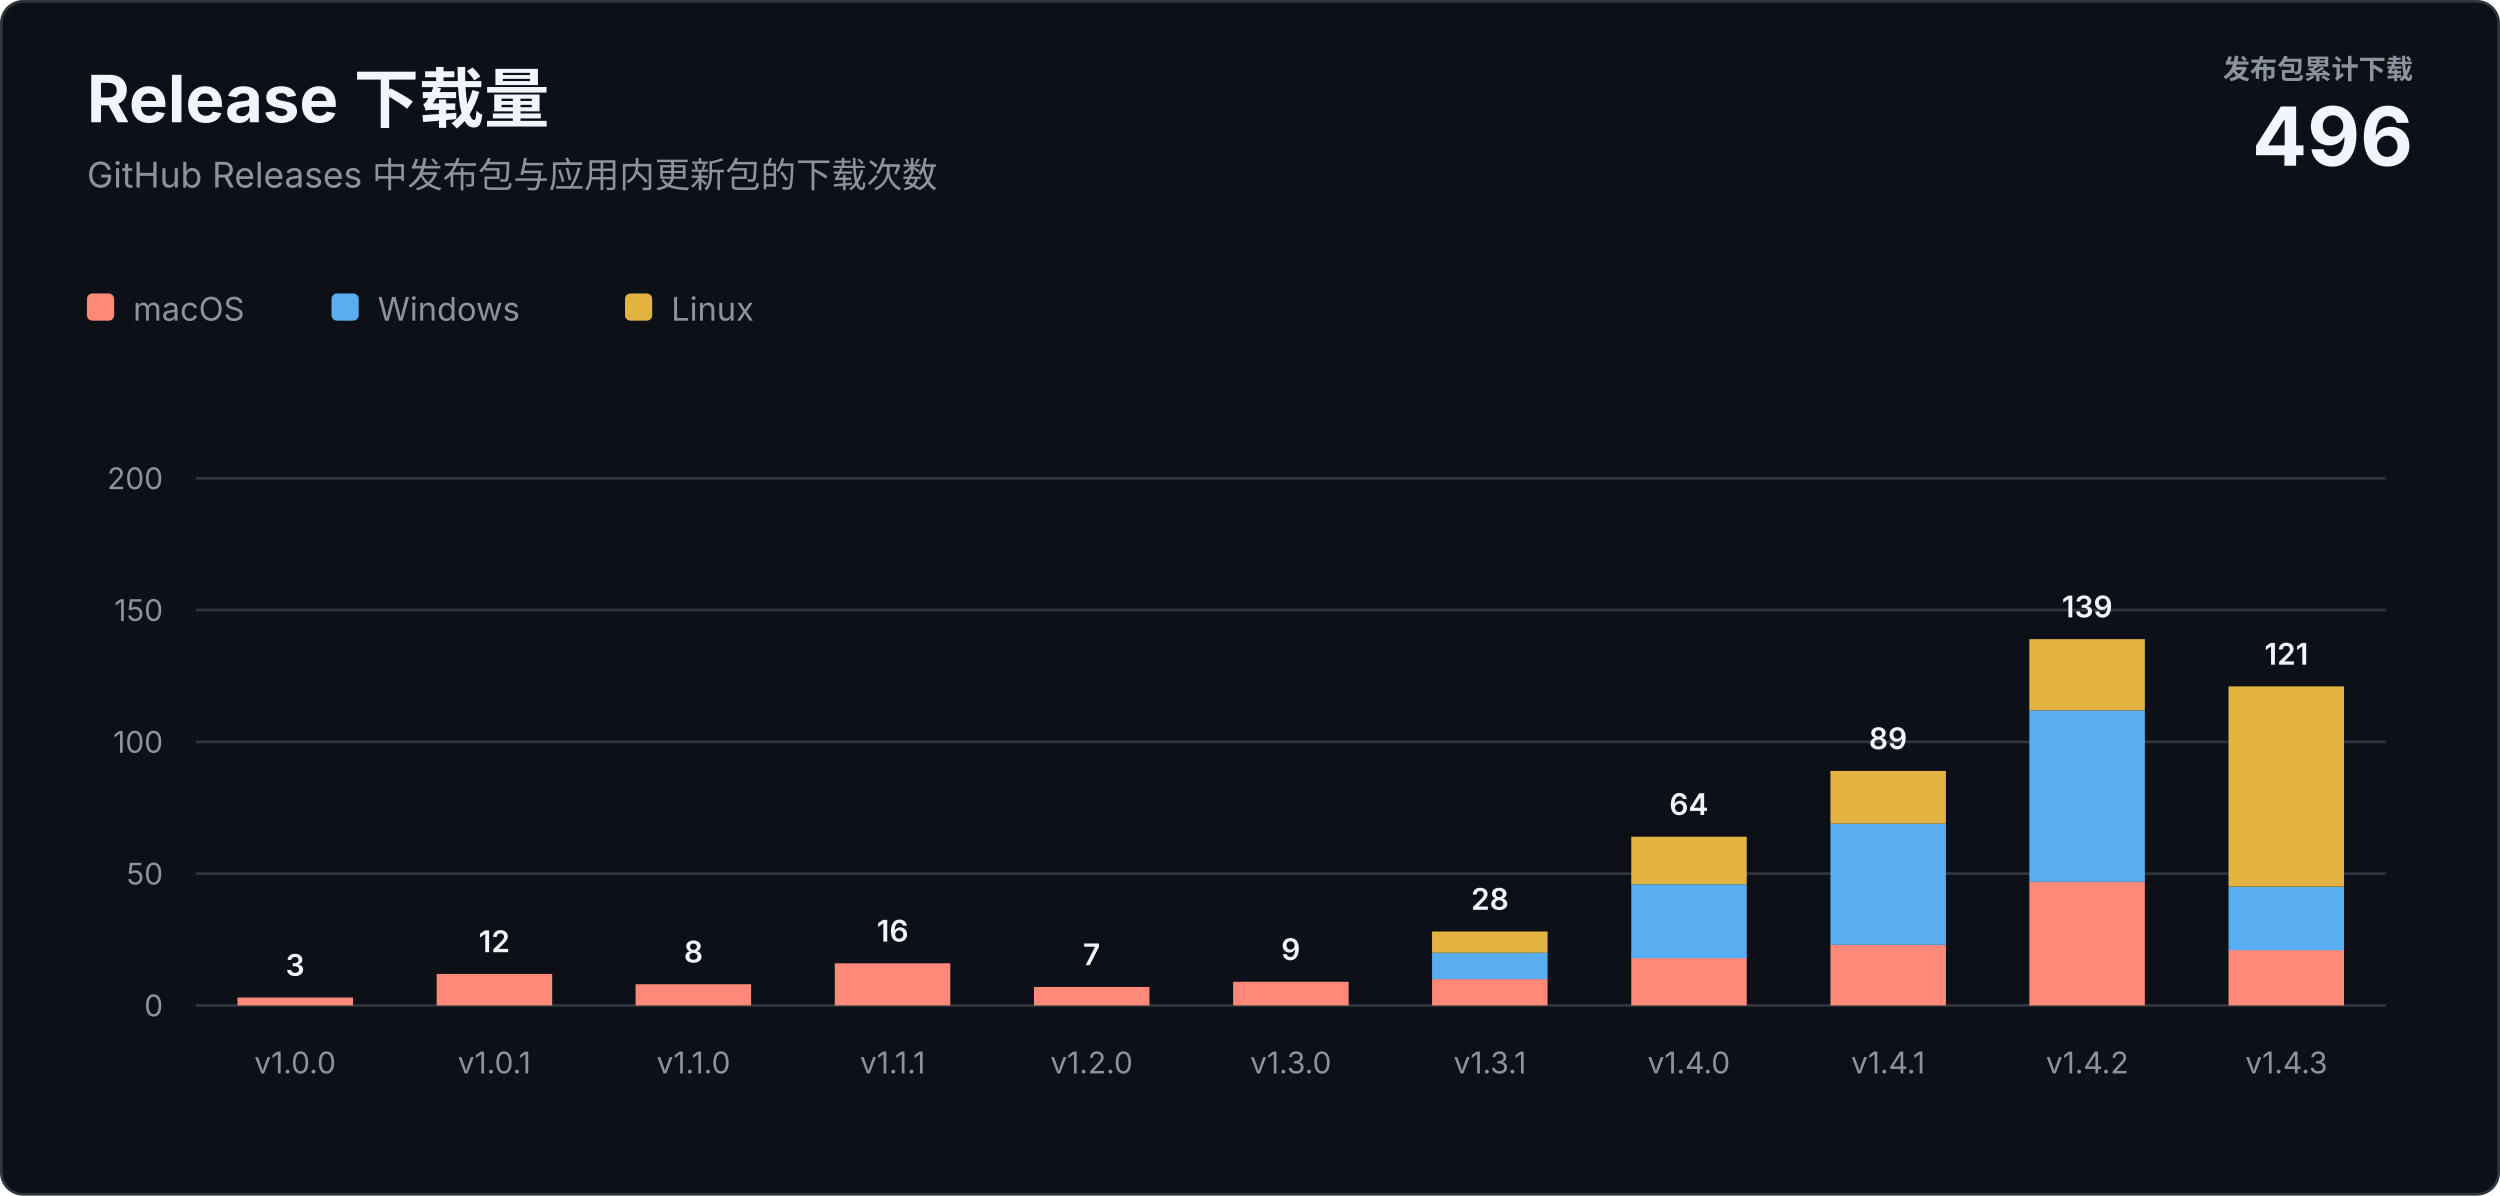
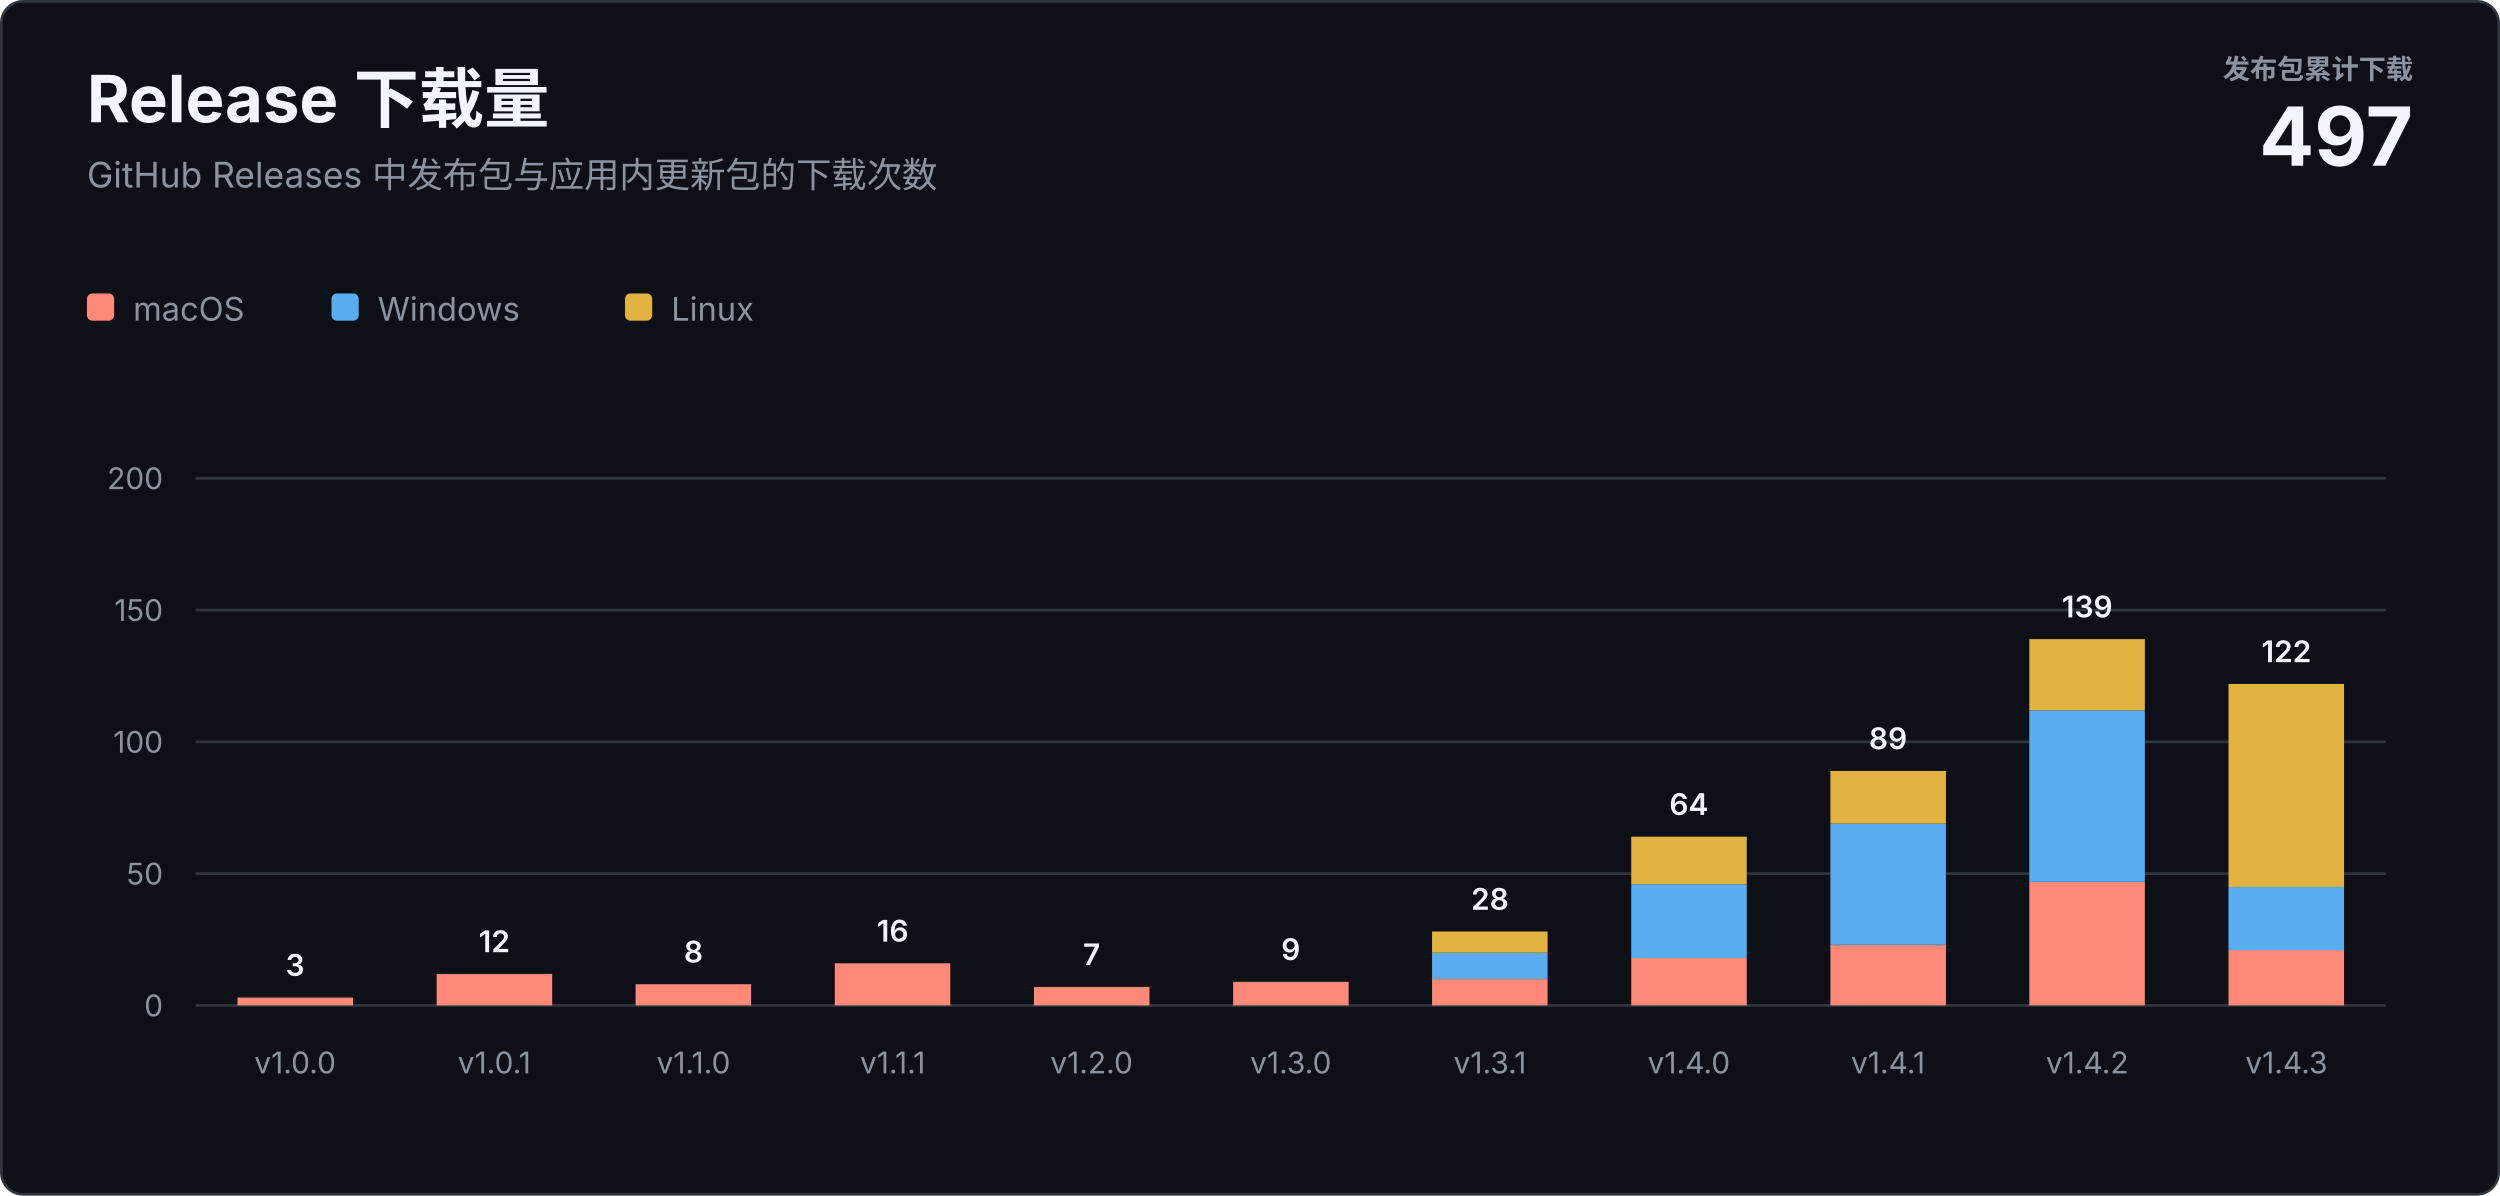
<svg xmlns="http://www.w3.org/2000/svg" width="920" height="440" viewBox="0 0 920 440" role="img" aria-labelledby="title description">
  <style>
    text { font-family: -apple-system, BlinkMacSystemFont, "Segoe UI", sans-serif; letter-spacing: 0; }
    .heading { fill: #f0f6fc; font-size: 24px; font-weight: 700; }
    .subtitle { fill: #8b949e; font-size: 13px; }
    .total-label { fill: #8b949e; font-size: 10px; font-weight: 600; }
    .total-value { fill: #f0f6fc; font-size: 30px; font-weight: 700; }
    .axis { fill: #8b949e; font-size: 11px; }
    .value { fill: #f0f6fc; font-size: 11px; font-weight: 600; }
    .legend { fill: #8b949e; font-size: 12px; }
  </style>
  <rect x="0.5" y="0.5" width="919" height="439" rx="8" fill="#0d1117" stroke="#30363d" />
  <text class="heading" x="32" y="45">Release 下载量</text>
  <text class="subtitle" x="32" y="69">GitHub Releases 中发布包与应用内更新包的下载次数</text>
  <text class="total-label" x="888" y="29" text-anchor="end">发布包累计下载</text>
-   <text class="total-value" x="888" y="61" text-anchor="end">496</text>
+   <text class="total-value" x="888" y="61" text-anchor="end">497</text>
  <g transform="translate(32 108)">
    <rect width="10" height="10" rx="2" fill="#ff8978" />
    <text class="legend" x="17" y="10">macOS</text>
    <rect x="90" width="10" height="10" rx="2" fill="#58aef0" />
    <text class="legend" x="107" y="10">Windows</text>
    <rect x="198" width="10" height="10" rx="2" fill="#e3b341" />
    <text class="legend" x="215" y="10">Linux</text>
  </g>
  <line x1="72" y1="370" x2="878" y2="370" stroke="#30363d" />
  <text class="axis" x="60" y="374" text-anchor="end">0</text>
  <line x1="72" y1="321.5" x2="878" y2="321.5" stroke="#30363d" />
  <text class="axis" x="60" y="325.5" text-anchor="end">50</text>
  <line x1="72" y1="273" x2="878" y2="273" stroke="#30363d" />
  <text class="axis" x="60" y="277" text-anchor="end">100</text>
  <line x1="72" y1="224.5" x2="878" y2="224.5" stroke="#30363d" />
  <text class="axis" x="60" y="228.5" text-anchor="end">150</text>
  <line x1="72" y1="176" x2="878" y2="176" stroke="#30363d" />
  <text class="axis" x="60" y="180" text-anchor="end">200</text>
  <rect x="87.4" y="367.1" width="42.5" height="2.9" fill="#ff8978" />
  <text class="value" x="108.6" y="359.1" text-anchor="middle">3</text>
  <text class="axis" x="108.6" y="395" text-anchor="middle">v1.0.0</text>
  <rect x="160.7" y="358.4" width="42.5" height="11.6" fill="#ff8978" />
  <text class="value" x="181.9" y="350.4" text-anchor="middle">12</text>
  <text class="axis" x="181.9" y="395" text-anchor="middle">v1.0.1</text>
  <rect x="233.9" y="362.2" width="42.5" height="7.8" fill="#ff8978" />
  <text class="value" x="255.2" y="354.2" text-anchor="middle">8</text>
  <text class="axis" x="255.2" y="395" text-anchor="middle">v1.1.0</text>
  <rect x="307.2" y="354.5" width="42.5" height="15.5" fill="#ff8978" />
  <text class="value" x="328.5" y="346.5" text-anchor="middle">16</text>
  <text class="axis" x="328.5" y="395" text-anchor="middle">v1.1.1</text>
  <rect x="380.5" y="363.2" width="42.5" height="6.8" fill="#ff8978" />
  <text class="value" x="401.7" y="355.2" text-anchor="middle">7</text>
  <text class="axis" x="401.7" y="395" text-anchor="middle">v1.2.0</text>
  <rect x="453.8" y="361.3" width="42.5" height="8.7" fill="#ff8978" />
  <text class="value" x="475.0" y="353.3" text-anchor="middle">9</text>
  <text class="axis" x="475.0" y="395" text-anchor="middle">v1.3.0</text>
  <rect x="527.0" y="360.3" width="42.5" height="9.7" fill="#ff8978" />
  <rect x="527.0" y="350.6" width="42.5" height="9.7" fill="#58aef0" />
  <rect x="527.0" y="342.8" width="42.5" height="7.8" fill="#e3b341" />
  <text class="value" x="548.3" y="334.8" text-anchor="middle">28</text>
  <text class="axis" x="548.3" y="395" text-anchor="middle">v1.3.1</text>
  <rect x="600.3" y="352.5" width="42.5" height="17.5" fill="#ff8978" />
  <rect x="600.3" y="325.4" width="42.5" height="27.2" fill="#58aef0" />
  <rect x="600.3" y="307.9" width="42.5" height="17.5" fill="#e3b341" />
  <text class="value" x="621.5" y="299.9" text-anchor="middle">64</text>
  <text class="axis" x="621.5" y="395" text-anchor="middle">v1.4.0</text>
  <rect x="673.6" y="347.7" width="42.5" height="22.3" fill="#ff8978" />
  <rect x="673.6" y="303.1" width="42.5" height="44.6" fill="#58aef0" />
  <rect x="673.6" y="283.7" width="42.5" height="19.4" fill="#e3b341" />
  <text class="value" x="694.8" y="275.7" text-anchor="middle">89</text>
  <text class="axis" x="694.8" y="395" text-anchor="middle">v1.4.1</text>
  <rect x="746.8" y="324.4" width="42.5" height="45.6" fill="#ff8978" />
  <rect x="746.8" y="261.4" width="42.5" height="63.1" fill="#58aef0" />
  <rect x="746.8" y="235.2" width="42.5" height="26.2" fill="#e3b341" />
  <text class="value" x="768.1" y="227.2" text-anchor="middle">139</text>
  <text class="axis" x="768.1" y="395" text-anchor="middle">v1.4.2</text>
  <rect x="820.1" y="349.6" width="42.5" height="20.4" fill="#ff8978" />
  <rect x="820.1" y="326.4" width="42.5" height="23.3" fill="#58aef0" />
-   <rect x="820.1" y="252.6" width="42.5" height="73.7" fill="#e3b341" />
-   <text class="value" x="841.4" y="244.6" text-anchor="middle">121</text>
+   <rect x="820.1" y="251.7" width="42.5" height="74.7" fill="#e3b341" />
+   <text class="value" x="841.4" y="243.7" text-anchor="middle">122</text>
  <text class="axis" x="841.4" y="395" text-anchor="middle">v1.4.3</text>
</svg>
